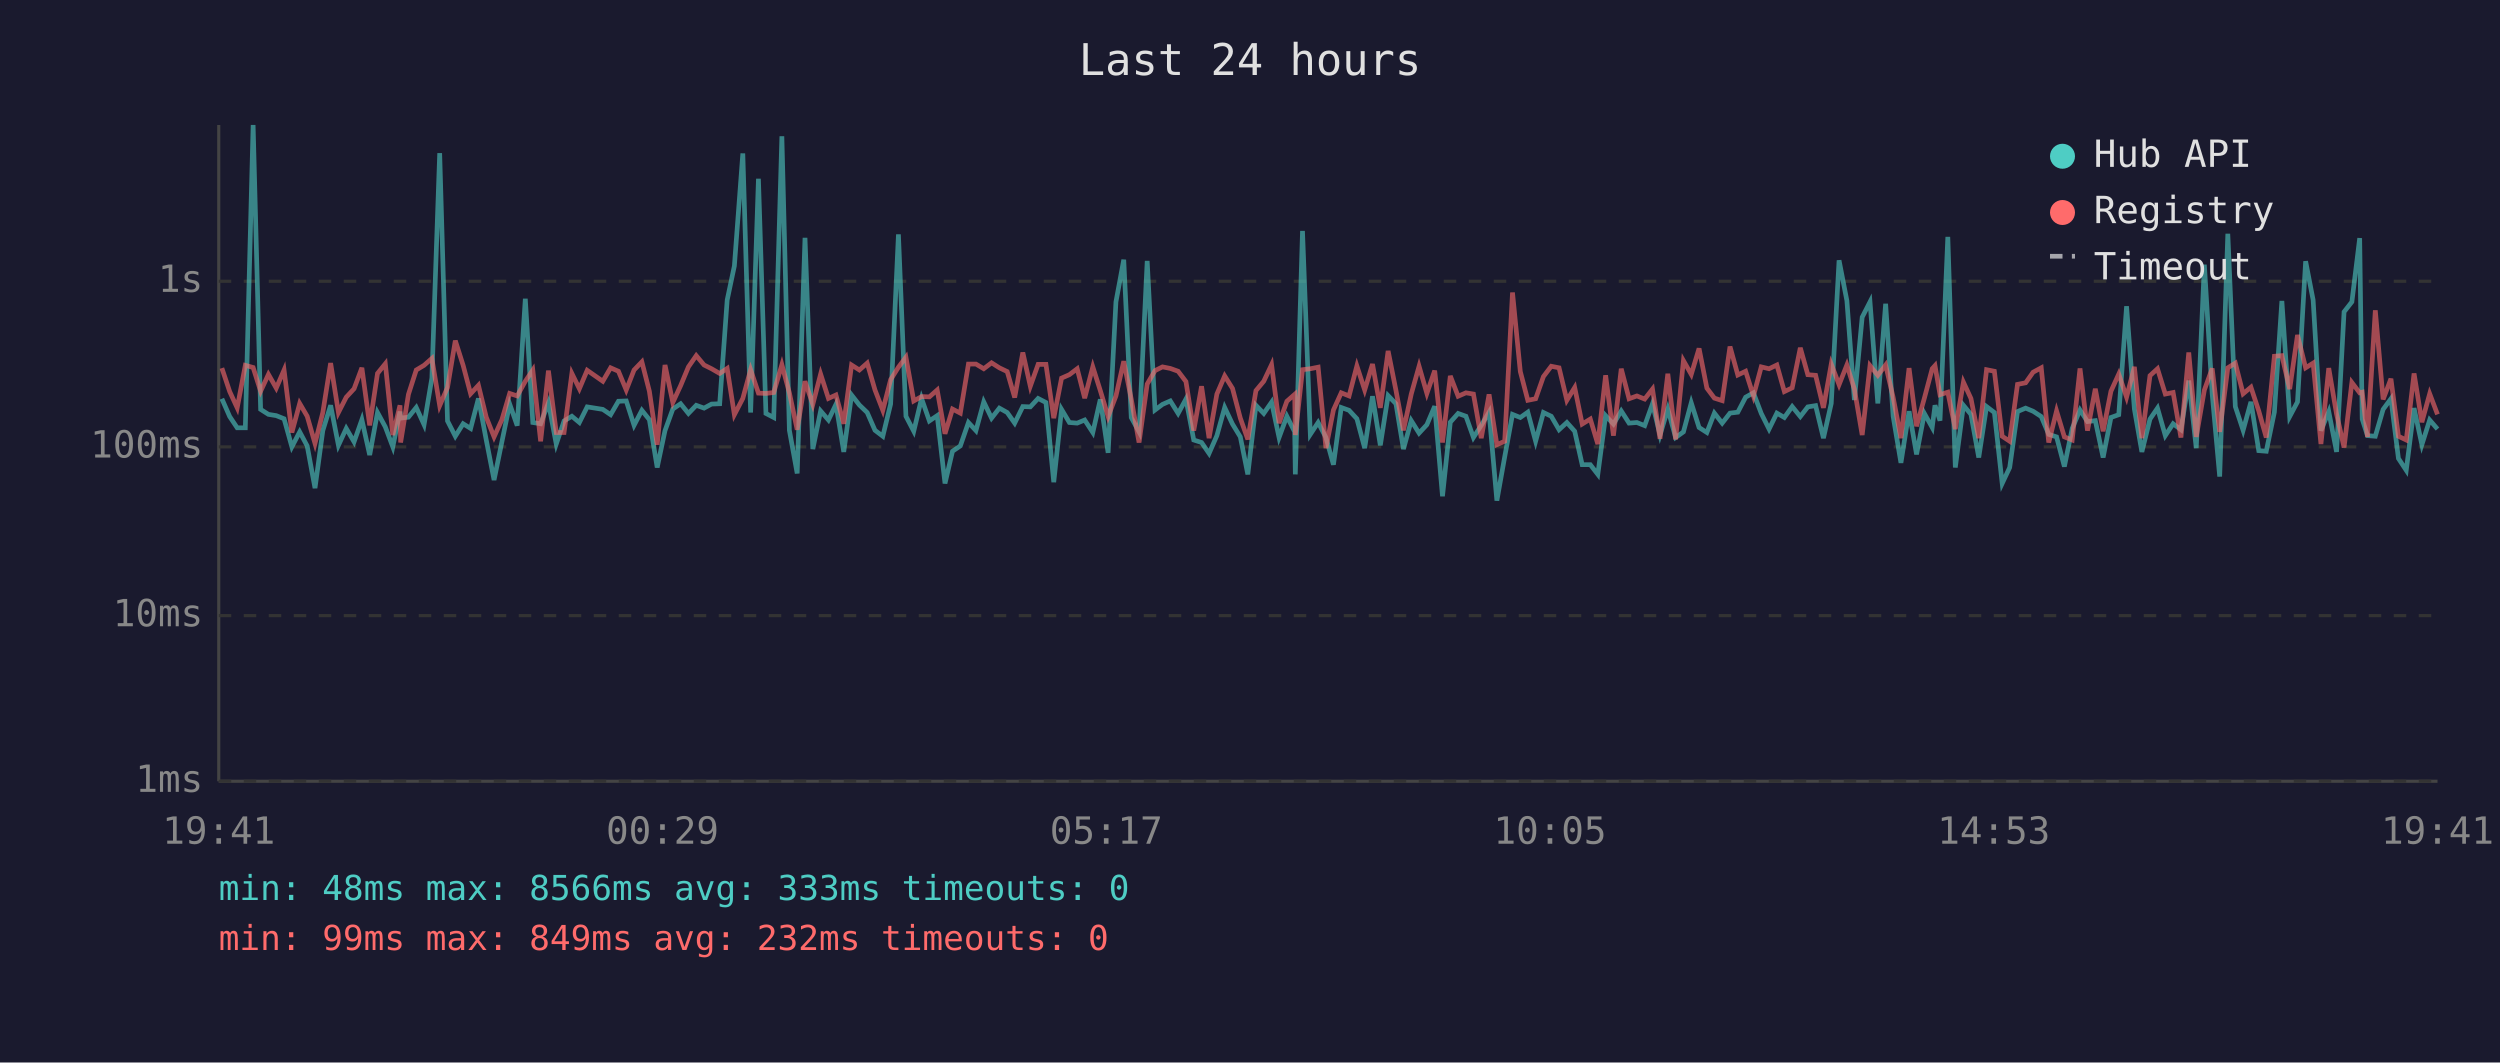
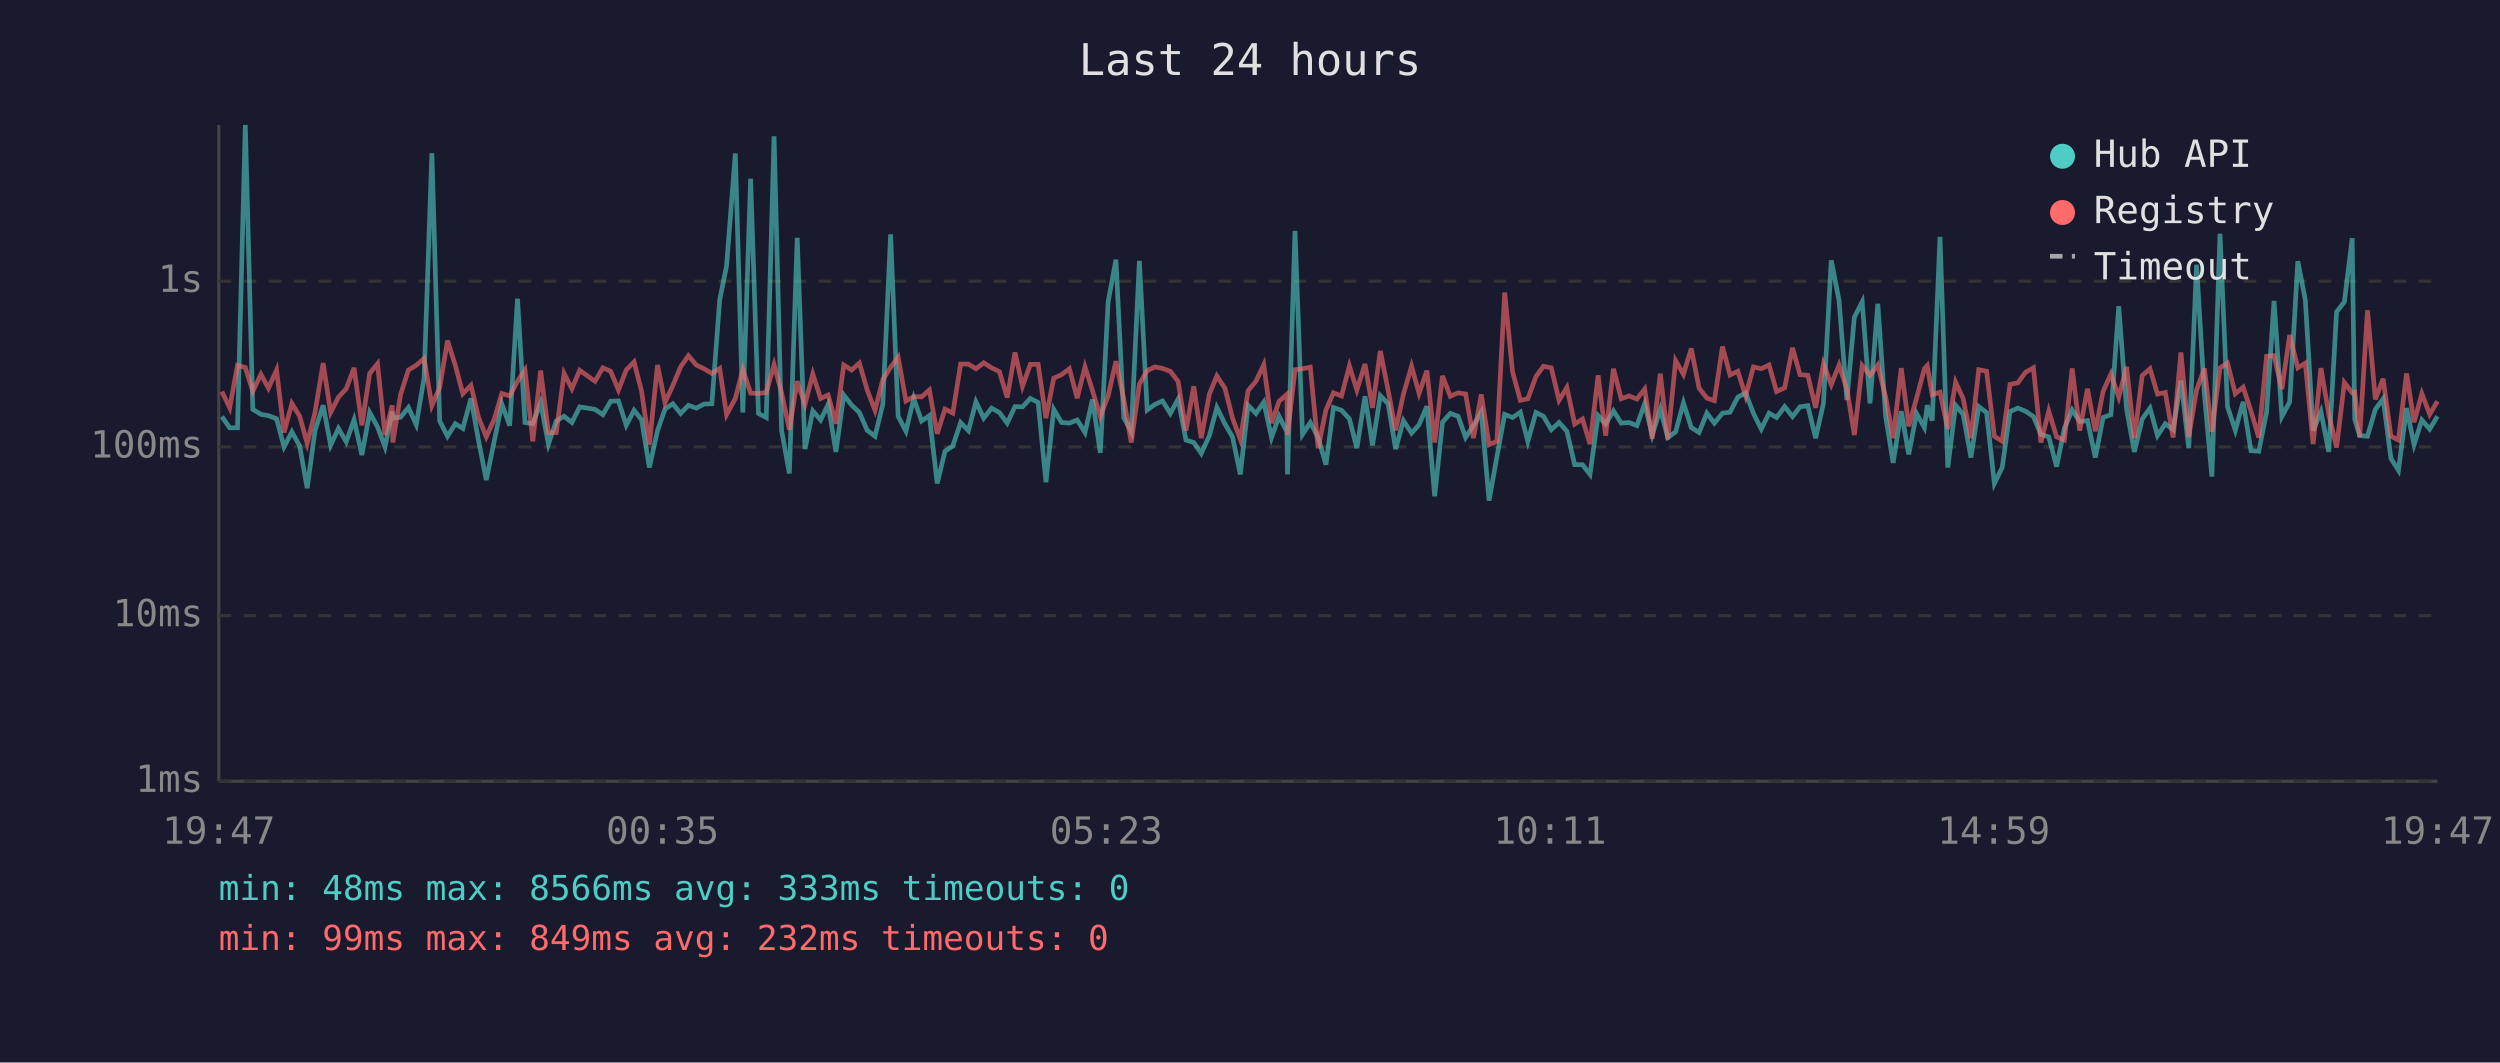
<svg xmlns="http://www.w3.org/2000/svg" viewBox="0 0 800 340" font-family="monospace" font-size="12">
  <rect width="800" height="340" fill="#1a1a2e" />
  <text x="400" y="24" fill="#e0e0e0" font-size="14" text-anchor="middle">Last 24 hours</text>
  <line x1="70" y1="40" x2="70" y2="250" stroke="#444" stroke-width="1" />
  <line x1="70" y1="250" x2="780" y2="250" stroke="#444" stroke-width="1" />
  <line x1="70" y1="250" x2="780" y2="250" stroke="#333" stroke-width="1" stroke-dasharray="4" />
  <text x="65" y="250" fill="#888" text-anchor="end" dominant-baseline="middle">1ms</text>
  <line x1="70" y1="197" x2="780" y2="197" stroke="#333" stroke-width="1" stroke-dasharray="4" />
  <text x="65" y="197" fill="#888" text-anchor="end" dominant-baseline="middle">10ms</text>
  <line x1="70" y1="143" x2="780" y2="143" stroke="#333" stroke-width="1" stroke-dasharray="4" />
  <text x="65" y="143" fill="#888" text-anchor="end" dominant-baseline="middle">100ms</text>
  <line x1="70" y1="90" x2="780" y2="90" stroke="#333" stroke-width="1" stroke-dasharray="4" />
  <text x="65" y="90" fill="#888" text-anchor="end" dominant-baseline="middle">1s</text>
-   <text x="70" y="270" fill="#888" text-anchor="middle">19:41</text>
-   <text x="212" y="270" fill="#888" text-anchor="middle">00:29</text>
-   <text x="354" y="270" fill="#888" text-anchor="middle">05:17</text>
-   <text x="496" y="270" fill="#888" text-anchor="middle">10:05</text>
-   <text x="638" y="270" fill="#888" text-anchor="middle">14:53</text>
-   <text x="780" y="270" fill="#888" text-anchor="middle">19:41</text>
-   <polyline points="71.0,127.6 73.5,133.3 75.9,136.9 78.5,136.9 81.0,40.0 83.4,131.0 85.9,132.6 88.4,133.0 90.9,134.0 93.4,143.0 95.9,138.2 98.3,142.7 100.8,156.2 103.3,137.8 105.8,129.7 108.3,142.5 110.8,137.1 113.3,141.4 115.8,134.3 118.3,145.6 120.8,132.0 123.3,136.6 125.7,143.0 128.0,131.7 128.2,133.8 130.7,133.5 133.2,130.4 135.7,135.9 138.2,121.0 140.7,49.0 143.2,134.7 145.7,139.6 148.2,135.6 150.6,137.1 153.1,127.5 155.6,140.8 158.1,153.6 160.6,141.4 163.1,129.3 165.5,136.2 168.1,95.6 170.5,135.2 173.0,135.6 175.5,128.9 178.0,142.1 180.5,134.7 183.0,133.2 185.4,135.2 187.9,130.2 192.9,131.0 195.4,132.7 197.9,128.4 200.4,128.3 202.9,136.1 205.4,131.3 207.8,134.3 210.3,149.6 212.8,137.8 215.3,130.9 217.8,129.2 220.3,132.3 222.8,129.7 225.3,130.6 227.7,129.3 230.3,129.2 232.7,96.0 235.0,85.1 237.7,49.1 240.2,132.0 242.7,57.2 245.1,132.3 247.6,133.6 250.2,43.6 252.6,137.7 255.1,151.5 257.6,76.1 260.1,143.7 262.6,131.5 265.1,134.4 267.5,129.4 270.0,144.6 272.5,126.4 275.0,129.6 277.5,132.0 280.0,137.7 282.5,139.6 285.0,129.3 287.5,75.0 289.9,133.2 292.4,138.0 294.9,127.5 297.4,134.7 299.9,133.0 302.4,154.7 304.8,144.4 307.3,142.7 309.9,135.2 312.3,137.8 314.8,128.6 317.3,133.8 319.8,130.6 322.3,132.0 324.7,135.4 327.3,130.1 329.7,130.2 332.2,127.5 334.7,128.8 337.2,154.3 339.7,131.0 342.2,135.2 344.7,135.4 347.1,134.4 349.7,138.4 352.1,127.8 354.6,144.9 357.1,96.6 359.6,83.1 362.0,133.6 364.5,138.2 367.1,83.5 369.6,131.2 372.0,129.4 374.5,128.3 377.0,132.3 379.5,127.7 382.0,140.8 384.5,141.6 386.9,145.1 389.4,139.4 391.9,130.4 394.4,135.7 396.9,139.8 399.3,151.8 401.9,129.7 404.4,132.3 406.9,128.7 409.3,140.0 411.8,133.2 414.3,138.2 414.5,151.8 416.8,73.9 419.3,139.0 421.8,135.2 424.3,140.0 426.7,148.7 429.2,130.4 431.7,131.3 434.2,134.0 436.7,143.4 439.2,126.8 441.7,142.5 444.2,126.6 446.7,129.2 449.1,143.7 451.6,134.6 454.1,138.6 456.6,135.9 459.1,130.0 461.6,158.8 464.1,135.1 466.6,132.3 469.1,133.2 471.5,140.0 474.0,136.1 476.5,131.9 479.0,160.2 481.5,146.2 484.0,132.6 486.5,133.6 488.9,131.9 491.4,141.2 493.9,132.0 496.4,133.2 498.9,137.5 501.4,135.2 503.9,138.0 506.3,148.7 508.9,148.7 511.3,151.8 513.8,133.0 516.3,135.7 518.8,131.5 521.3,135.4 523.8,135.2 526.3,136.2 528.8,129.2 531.2,139.2 533.7,130.9 536.2,140.0 538.7,138.2 541.2,128.9 543.7,136.8 546.2,138.4 548.6,132.2 551.1,135.4 553.6,132.2 556.1,131.9 558.6,127.1 561.1,125.7 563.6,132.3 566.1,137.3 568.6,132.2 571.0,133.6 573.5,130.1 576.1,133.3 578.5,130.2 581.0,129.8 583.5,140.2 586.0,129.1 588.5,83.3 591.0,96.2 593.4,128.0 595.9,101.5 598.4,96.6 600.9,129.1 603.4,97.2 605.8,133.2 608.3,148.1 610.9,131.6 613.3,145.4 615.8,132.3 618.3,136.8 619.2,129.7 620.8,134.6 623.3,75.8 625.7,149.6 628.3,129.7 630.7,132.6 633.2,146.4 635.7,130.1 638.2,132.0 640.7,154.7 643.1,149.6 645.6,131.7 648.2,130.6 650.6,131.6 653.2,133.3 655.6,139.0 658.1,139.8 660.6,149.3 663.1,137.1 665.6,131.2 668.0,134.9 670.5,134.6 673.0,146.4 675.5,133.6 678.0,132.7 680.5,98.0 683.0,130.9 685.4,144.6 688.0,134.1 690.4,130.6 692.9,139.4 695.4,135.6 697.9,137.5 700.4,121.8 702.8,143.4 705.4,84.7 707.9,126.1 710.3,152.5 712.9,74.8 715.3,130.1 717.8,137.7 720.3,128.6 722.8,144.2 725.2,144.4 727.8,131.9 730.2,96.3 732.7,133.3 735.2,128.6 737.8,83.6 740.2,96.0 742.7,137.8 745.2,131.7 747.7,144.6 750.1,99.8 752.6,96.6 755.1,76.2 755.9,134.1 757.6,139.4 760.1,139.6 762.6,131.0 765.1,127.6 767.5,146.7 770.0,150.5 772.5,130.6 775.0,142.3 777.5,134.4 780.0,137.3" fill="none" stroke="#4ecdc4" stroke-width="1.5" opacity="0.6" />
-   <polyline points="71.0,117.8 73.5,125.3 75.9,130.5 78.5,116.9 81.0,117.6 83.4,125.2 85.9,119.8 88.4,124.2 90.9,118.4 93.4,138.4 95.9,129.1 98.3,133.2 100.8,141.9 103.3,132.0 105.8,116.2 108.3,132.0 110.8,127.1 113.3,124.4 115.8,117.7 118.3,136.1 120.8,119.5 123.3,116.4 125.7,139.2 128.0,129.7 128.2,141.6 130.7,126.2 133.2,118.4 135.7,116.9 138.2,114.7 140.7,129.8 143.2,124.0 145.7,109.0 148.2,116.9 150.6,126.0 153.1,123.3 155.6,133.5 158.1,139.8 160.6,134.3 163.1,125.9 165.5,126.7 168.1,122.0 170.5,118.4 173.0,141.2 175.5,118.6 178.0,138.4 180.5,138.4 183.0,119.5 185.4,124.4 187.9,118.5 192.9,122.0 195.4,117.7 197.9,118.8 200.4,124.8 202.9,118.4 205.4,115.8 207.8,125.2 210.3,142.3 212.8,116.8 215.3,128.8 217.8,123.4 220.3,117.4 222.8,113.8 225.3,116.8 227.7,118.0 230.3,119.5 232.7,117.9 235.0,132.7 237.7,127.5 240.2,118.3 242.7,125.8 245.1,125.9 247.6,125.6 250.2,116.7 252.6,125.7 255.1,137.5 257.6,122.0 260.1,129.4 262.6,119.7 265.1,127.5 267.5,126.4 270.0,135.6 272.5,116.8 275.0,118.4 277.5,116.2 280.0,124.8 282.5,131.3 285.0,121.5 287.5,117.5 289.9,114.3 292.4,128.3 294.9,126.9 297.4,127.0 299.9,124.8 302.4,138.8 304.8,130.9 307.3,132.2 309.9,116.5 312.3,116.5 314.8,118.0 317.3,116.1 319.8,117.7 322.3,118.9 324.7,127.2 327.3,112.8 329.7,123.6 332.2,116.6 334.7,116.6 337.2,133.8 339.7,121.0 342.2,119.9 344.7,118.0 347.1,127.4 349.7,117.4 352.1,125.0 354.6,133.3 357.1,126.7 359.6,115.6 362.0,127.7 364.5,141.6 367.1,122.9 369.6,118.6 372.0,117.4 374.5,117.9 377.0,118.8 379.5,122.1 382.0,137.8 384.5,123.6 386.9,140.2 389.4,126.1 391.9,120.3 394.4,124.3 396.9,133.8 399.3,140.6 401.9,125.0 404.4,122.0 406.9,116.7 409.3,135.4 411.8,128.4 414.3,126.2 414.5,139.2 416.8,118.3 419.3,118.0 421.8,117.5 424.3,143.4 426.7,131.2 429.2,125.7 431.7,126.7 434.2,117.1 436.7,124.8 439.2,116.5 441.7,130.5 444.2,112.3 446.7,124.9 449.1,137.7 451.6,126.1 454.1,117.2 456.6,125.9 459.1,118.6 461.6,141.6 464.1,120.3 466.6,126.8 469.1,125.7 471.5,126.1 474.0,140.2 476.5,126.2 479.0,142.3 481.5,141.2 484.0,93.6 486.5,118.9 488.9,128.1 491.4,127.6 493.9,120.5 496.4,117.2 498.9,117.7 501.4,128.1 503.9,124.0 506.3,135.7 508.9,134.1 511.3,142.1 513.8,120.1 516.3,139.4 518.8,118.0 521.3,127.6 523.8,126.7 526.3,127.7 528.8,124.5 531.2,140.4 533.7,119.6 536.2,140.6 538.7,115.4 541.2,119.8 543.7,111.5 546.2,124.2 548.6,127.4 551.1,128.2 553.6,110.9 556.1,120.0 558.6,118.8 561.1,126.7 563.6,117.4 566.1,118.0 568.6,116.8 571.0,125.3 573.5,124.1 576.1,111.3 578.5,119.9 581.0,120.1 583.5,130.5 586.0,116.5 588.5,123.1 591.0,116.8 593.4,124.5 595.9,139.2 598.4,117.0 600.9,120.1 603.4,116.8 605.8,127.1 608.3,140.2 610.9,117.8 613.3,136.4 615.8,127.4 618.3,118.0 619.2,117.0 620.8,126.3 623.3,125.5 625.7,137.3 628.3,122.3 630.7,127.5 633.2,140.2 635.7,118.3 638.2,118.8 640.7,139.6 643.1,141.2 645.6,123.0 648.2,122.5 650.6,119.1 653.2,117.7 655.6,141.6 658.1,131.5 660.6,139.8 663.1,140.8 665.6,117.9 668.0,137.8 670.5,124.4 673.0,138.0 675.5,125.2 678.0,119.7 680.5,127.1 683.0,117.4 685.4,140.2 688.0,120.2 690.4,118.0 692.9,126.1 695.4,125.6 697.9,140.0 700.4,112.8 702.8,139.8 705.4,124.8 707.9,117.9 710.3,138.2 712.9,117.7 715.3,116.2 717.8,126.0 720.3,123.9 722.8,131.5 725.2,140.0 727.8,114.0 730.2,113.8 732.7,124.5 735.2,107.2 737.8,117.7 740.2,116.2 742.7,142.1 745.2,117.8 747.7,132.5 750.1,143.2 752.6,122.4 755.1,125.7 755.9,125.5 757.6,139.8 760.1,99.3 762.6,127.8 765.1,121.2 767.5,139.6 770.0,140.8 772.5,119.5 775.0,135.1 777.5,126.0 780.0,132.6" fill="none" stroke="#ff6b6b" stroke-width="1.5" opacity="0.6" />
+   <text x="70" y="270" fill="#888" text-anchor="middle">19:47</text>
+   <text x="212" y="270" fill="#888" text-anchor="middle">00:35</text>
+   <text x="354" y="270" fill="#888" text-anchor="middle">05:23</text>
+   <text x="496" y="270" fill="#888" text-anchor="middle">10:11</text>
+   <text x="638" y="270" fill="#888" text-anchor="middle">14:59</text>
+   <text x="780" y="270" fill="#888" text-anchor="middle">19:47</text>
+   <polyline points="71.0,133.3 73.5,136.9 76.0,136.9 78.5,40.0 80.9,131.0 83.5,132.6 85.9,133.0 88.5,134.0 90.9,143.0 93.4,138.2 95.9,142.7 98.3,156.2 100.8,137.8 103.4,129.7 105.8,142.5 108.3,137.1 110.8,141.4 113.3,134.3 115.8,145.6 118.3,132.0 120.8,136.6 123.2,143.0 125.5,131.7 125.7,133.8 128.2,133.5 130.7,130.4 133.2,135.9 135.7,121.0 138.2,49.0 140.7,134.7 143.2,139.6 145.7,135.6 148.1,137.1 150.7,127.5 153.1,140.8 155.6,153.6 158.1,141.4 160.6,129.3 163.1,136.2 165.6,95.6 168.0,135.2 170.5,135.6 173.0,128.9 175.5,142.1 178.0,134.7 180.5,133.2 183.0,135.2 185.5,130.2 190.4,131.0 192.9,132.7 195.4,128.4 197.9,128.3 200.4,136.1 202.9,131.3 205.3,134.3 207.8,149.6 210.4,137.8 212.8,130.9 215.3,129.2 217.8,132.3 220.3,129.7 222.8,130.6 225.3,129.3 227.8,129.2 230.3,96.0 232.5,85.1 235.3,49.1 237.7,132.0 240.2,57.2 242.7,132.3 245.2,133.6 247.7,43.6 250.1,137.7 252.6,151.5 255.1,76.1 257.6,143.7 260.1,131.5 262.6,134.4 265.0,129.4 267.5,144.6 270.0,126.4 272.5,129.6 275.0,132.0 277.5,137.7 280.0,139.6 282.5,129.3 285.0,75.0 287.4,133.2 289.9,138.0 292.4,127.5 294.9,134.7 297.4,133.0 299.9,154.7 302.4,144.4 304.9,142.7 307.4,135.2 309.9,137.8 312.3,128.6 314.8,133.8 317.3,130.6 319.8,132.0 322.3,135.4 324.8,130.1 327.2,130.2 329.7,127.5 332.2,128.8 334.7,154.3 337.2,131.0 339.7,135.2 342.2,135.4 344.7,134.4 347.2,138.4 349.6,127.8 352.1,144.9 354.6,96.6 357.1,83.1 359.6,133.6 362.0,138.2 364.6,83.5 367.1,131.2 369.6,129.4 372.0,128.3 374.5,132.3 377.0,127.7 379.5,140.8 382.0,141.6 384.4,145.1 387.0,139.4 389.4,130.4 392.0,135.7 394.4,139.8 396.9,151.8 399.4,129.7 401.9,132.3 404.4,128.7 406.9,140.0 409.3,133.2 411.8,138.2 412.0,151.8 414.4,73.9 416.8,139.0 419.3,135.2 421.8,140.0 424.3,148.7 426.7,130.4 429.3,131.3 431.8,134.0 434.2,143.4 436.8,126.8 439.2,142.5 441.7,126.6 444.2,129.2 446.6,143.7 449.1,134.6 451.7,138.6 454.1,135.9 456.6,130.0 459.1,158.8 461.6,135.1 464.1,132.3 466.6,133.2 469.0,140.0 471.5,136.1 474.0,131.9 476.5,160.2 479.0,146.2 481.5,132.6 484.0,133.6 486.5,131.9 488.9,141.2 491.5,132.0 493.9,133.2 496.4,137.5 498.9,135.2 501.4,138.0 503.9,148.7 506.4,148.7 508.8,151.8 511.4,133.0 513.8,135.7 516.3,131.5 518.8,135.4 521.3,135.2 523.8,136.2 526.3,129.2 528.7,139.2 531.3,130.9 533.7,140.0 536.2,138.2 538.7,128.9 541.2,136.8 543.7,138.4 546.2,132.2 548.6,135.4 551.2,132.2 553.6,131.9 556.1,127.1 558.6,125.7 561.1,132.3 563.6,137.3 566.1,132.2 568.5,133.6 571.1,130.1 573.6,133.3 576.0,130.2 578.5,129.8 581.0,140.2 583.5,129.1 586.0,83.3 588.5,96.2 591.0,128.0 593.4,101.5 595.9,96.6 598.4,129.1 600.9,97.2 603.4,133.2 605.8,148.1 608.4,131.6 610.8,145.4 613.3,132.3 615.8,136.8 616.7,129.7 618.3,134.6 620.8,75.8 623.3,149.6 625.8,129.7 628.2,132.6 630.7,146.4 633.2,130.1 635.7,132.0 638.2,154.7 640.7,149.6 643.2,131.7 645.7,130.6 648.2,131.6 650.7,133.3 653.1,139.0 655.6,139.8 658.1,149.3 660.6,137.1 663.1,131.2 665.5,134.9 668.0,134.6 670.5,146.4 673.0,133.6 675.5,132.7 678.0,98.0 680.5,130.9 683.0,144.6 685.5,134.1 688.0,130.6 690.4,139.4 692.9,135.6 695.4,137.5 697.9,121.8 700.4,143.4 702.9,84.7 705.4,126.1 707.8,152.5 710.4,74.8 712.8,130.1 715.3,137.7 717.8,128.6 720.3,144.2 722.8,144.4 725.3,131.9 727.7,96.3 730.2,133.3 732.7,128.6 735.3,83.6 737.7,96.0 740.2,137.8 742.7,131.7 745.2,144.6 747.7,99.8 750.2,96.6 752.7,76.2 753.5,134.1 755.1,139.4 757.6,139.6 760.1,131.0 762.6,127.6 765.1,146.7 767.5,150.5 770.1,130.6 772.5,142.3 775.0,134.4 777.5,137.3 780.0,133.2" fill="none" stroke="#4ecdc4" stroke-width="1.5" opacity="0.6" />
+   <polyline points="71.0,125.3 73.5,130.5 76.0,116.9 78.5,117.6 80.9,125.2 83.5,119.8 85.9,124.2 88.5,118.4 90.9,138.4 93.4,129.1 95.9,133.2 98.3,141.9 100.8,132.0 103.4,116.2 105.8,132.0 108.3,127.1 110.8,124.4 113.3,117.7 115.8,136.1 118.3,119.5 120.8,116.4 123.2,139.2 125.5,129.7 125.7,141.6 128.2,126.2 130.7,118.4 133.2,116.9 135.7,114.7 138.2,129.8 140.7,124.0 143.2,109.0 145.7,116.9 148.1,126.0 150.7,123.3 153.1,133.5 155.6,139.8 158.1,134.3 160.6,125.9 163.1,126.7 165.6,122.0 168.0,118.4 170.5,141.2 173.0,118.6 175.5,138.4 178.0,138.4 180.5,119.5 183.0,124.4 185.5,118.5 190.4,122.0 192.9,117.7 195.4,118.8 197.9,124.8 200.4,118.4 202.9,115.8 205.3,125.2 207.8,142.3 210.4,116.8 212.8,128.8 215.3,123.4 217.8,117.4 220.3,113.8 222.8,116.8 225.3,118.0 227.8,119.5 230.3,117.9 232.5,132.7 235.3,127.5 237.7,118.3 240.2,125.8 242.7,125.9 245.2,125.6 247.7,116.7 250.1,125.7 252.6,137.5 255.1,122.0 257.6,129.4 260.1,119.7 262.6,127.5 265.0,126.4 267.5,135.6 270.0,116.8 272.5,118.4 275.0,116.2 277.5,124.8 280.0,131.3 282.5,121.5 285.0,117.5 287.4,114.3 289.9,128.3 292.4,126.9 294.9,127.0 297.4,124.8 299.9,138.8 302.4,130.9 304.9,132.2 307.4,116.5 309.9,116.5 312.3,118.0 314.8,116.1 317.3,117.7 319.8,118.9 322.3,127.2 324.8,112.8 327.2,123.6 329.7,116.6 332.2,116.6 334.7,133.8 337.2,121.0 339.7,119.9 342.2,118.0 344.7,127.4 347.2,117.4 349.6,125.0 352.1,133.3 354.6,126.7 357.1,115.6 359.6,127.7 362.0,141.6 364.6,122.9 367.1,118.6 369.6,117.4 372.0,117.9 374.5,118.8 377.0,122.1 379.5,137.8 382.0,123.6 384.4,140.2 387.0,126.1 389.4,120.3 392.0,124.3 394.4,133.8 396.9,140.6 399.4,125.0 401.9,122.0 404.4,116.7 406.9,135.4 409.3,128.4 411.8,126.2 412.0,139.2 414.4,118.3 416.8,118.0 419.3,117.5 421.8,143.4 424.3,131.2 426.7,125.7 429.3,126.7 431.8,117.1 434.2,124.8 436.8,116.5 439.2,130.5 441.7,112.3 444.2,124.9 446.6,137.7 449.1,126.1 451.7,117.2 454.1,125.9 456.6,118.6 459.1,141.6 461.6,120.3 464.1,126.8 466.6,125.7 469.0,126.1 471.5,140.2 474.0,126.2 476.5,142.3 479.0,141.2 481.5,93.6 484.0,118.9 486.5,128.1 488.9,127.6 491.5,120.5 493.9,117.2 496.4,117.7 498.9,128.1 501.4,124.0 503.9,135.7 506.4,134.1 508.8,142.1 511.4,120.1 513.8,139.4 516.3,118.0 518.8,127.6 521.3,126.7 523.8,127.7 526.3,124.5 528.7,140.4 531.3,119.6 533.7,140.6 536.2,115.4 538.7,119.8 541.2,111.5 543.7,124.2 546.2,127.4 548.6,128.2 551.2,110.9 553.6,120.0 556.1,118.8 558.6,126.7 561.1,117.4 563.6,118.0 566.1,116.8 568.5,125.3 571.1,124.1 573.6,111.3 576.0,119.9 578.5,120.1 581.0,130.5 583.5,116.5 586.0,123.1 588.5,116.8 591.0,124.5 593.4,139.2 595.9,117.0 598.4,120.1 600.9,116.8 603.4,127.1 605.8,140.2 608.4,117.8 610.8,136.4 613.3,127.4 615.8,118.0 616.7,117.0 618.3,126.3 620.8,125.5 623.3,137.3 625.8,122.3 628.2,127.5 630.7,140.2 633.2,118.3 635.7,118.8 638.2,139.6 640.7,141.2 643.2,123.0 645.7,122.5 648.2,119.1 650.7,117.7 653.1,141.6 655.6,131.5 658.1,139.8 660.6,140.8 663.1,117.9 665.5,137.8 668.0,124.4 670.5,138.0 673.0,125.2 675.5,119.7 678.0,127.1 680.5,117.4 683.0,140.2 685.5,120.2 688.0,118.0 690.4,126.1 692.9,125.6 695.4,140.0 697.9,112.8 700.4,139.8 702.9,124.8 705.4,117.9 707.8,138.2 710.4,117.7 712.8,116.2 715.3,126.0 717.8,123.9 720.3,131.5 722.8,140.0 725.3,114.0 727.7,113.8 730.2,124.5 732.7,107.2 735.3,117.7 737.7,116.2 740.2,142.1 742.7,117.8 745.2,132.5 747.7,143.2 750.2,122.4 752.7,125.7 753.5,125.5 755.1,139.8 757.6,99.3 760.1,127.8 762.6,121.2 765.1,139.6 767.5,140.8 770.1,119.5 772.5,135.1 775.0,126.0 777.5,132.6 780.0,128.4" fill="none" stroke="#ff6b6b" stroke-width="1.5" opacity="0.6" />
  <circle cx="660" cy="50" r="4" fill="#4ecdc4" />
  <text x="670" y="50" fill="#e0e0e0" dominant-baseline="middle">Hub API</text>
  <circle cx="660" cy="68" r="4" fill="#ff6b6b" />
  <text x="670" y="68" fill="#e0e0e0" dominant-baseline="middle">Registry</text>
  <line x1="656" y1="82" x2="664" y2="82" stroke="#e0e0e0" stroke-width="1.5" stroke-dasharray="4,3" opacity="0.7" />
  <text x="670" y="86" fill="#e0e0e0" dominant-baseline="middle">Timeout</text>
  <text x="70" y="288" fill="#4ecdc4" font-size="11">min: 48ms  max: 8566ms  avg: 333ms  timeouts: 0</text>
  <text x="70" y="304" fill="#ff6b6b" font-size="11">min: 99ms  max: 849ms  avg: 232ms  timeouts: 0</text>
</svg>
